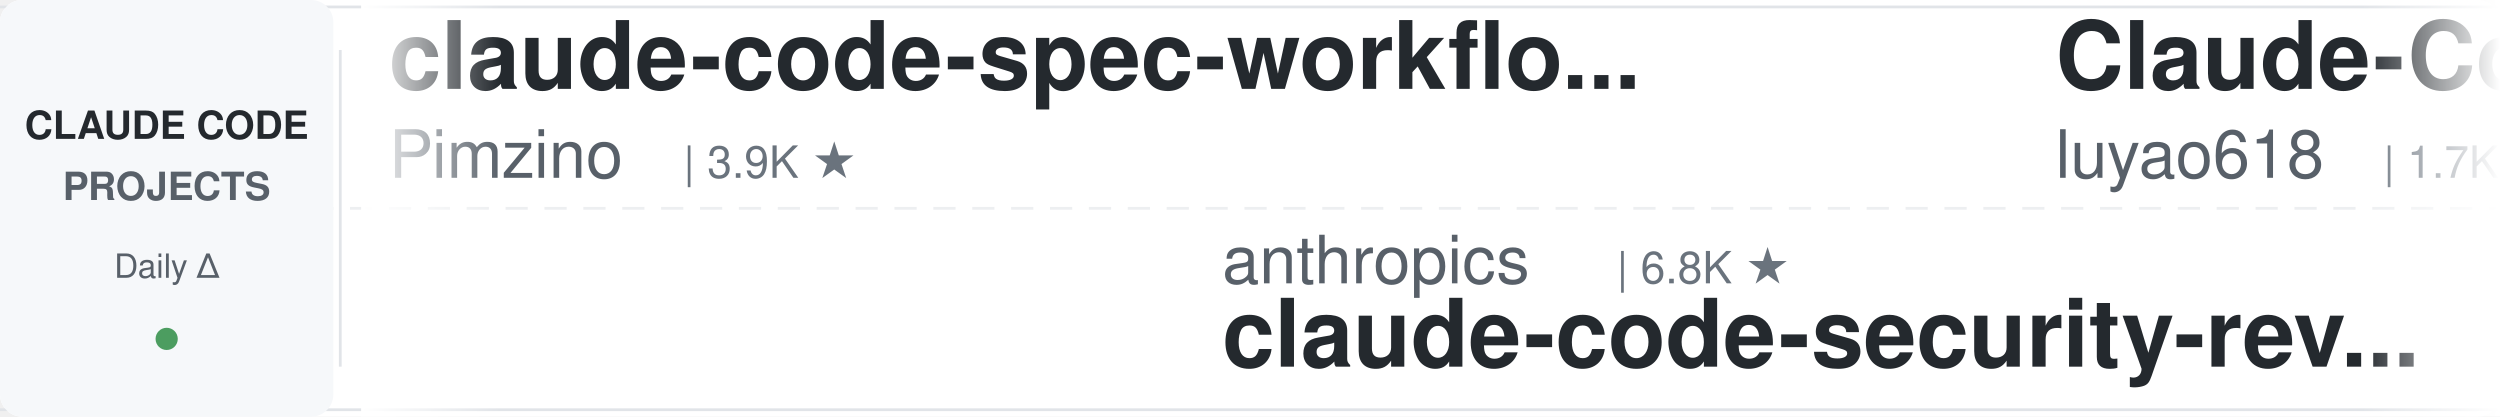
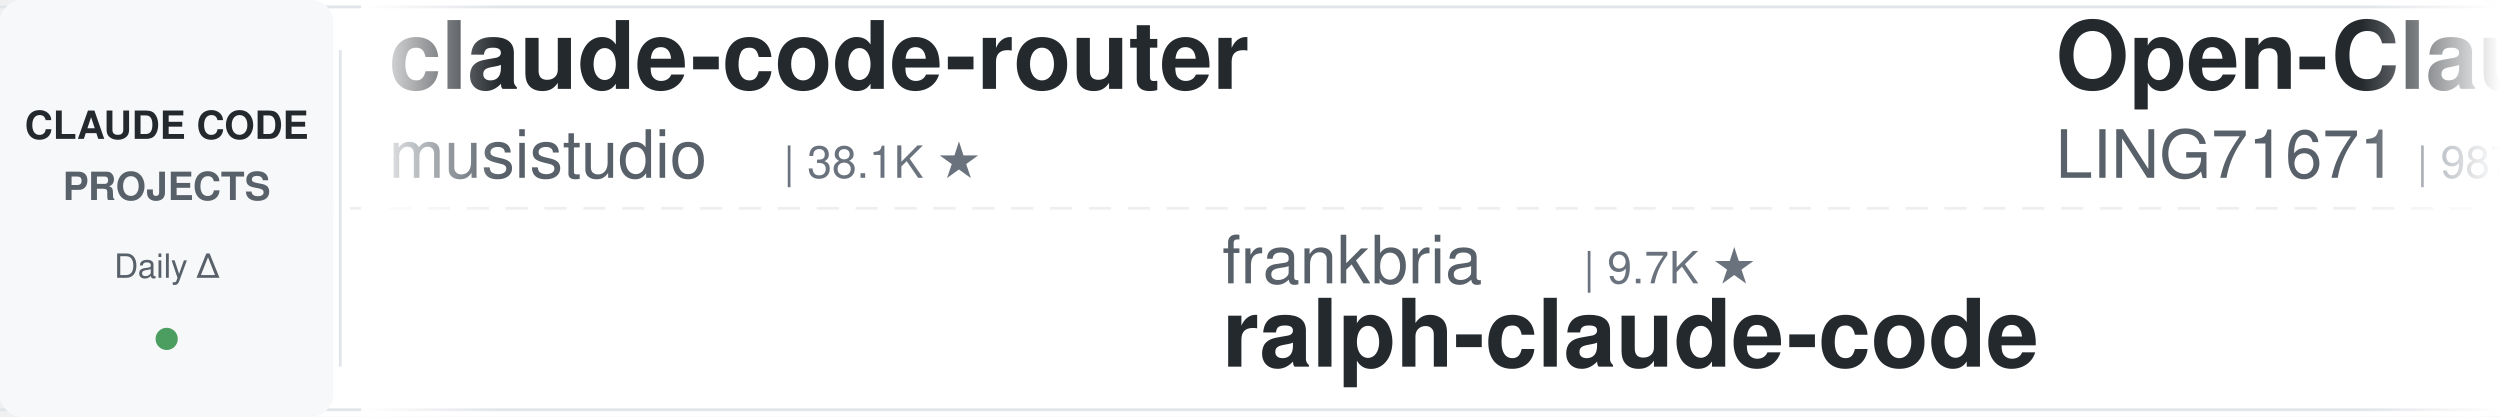
<svg xmlns="http://www.w3.org/2000/svg" width="900" height="150">
  <defs>
    <linearGradient id="leftFade" x1="0%" y1="0%" x2="100%" y2="0%">
      <stop offset="0%" style="stop-color:#ffffff;stop-opacity:1" />
      <stop offset="100%" style="stop-color:#ffffff;stop-opacity:0" />
    </linearGradient>
    <linearGradient id="rightFade" x1="0%" y1="0%" x2="100%" y2="0%">
      <stop offset="0%" style="stop-color:#ffffff;stop-opacity:0" />
      <stop offset="100%" style="stop-color:#ffffff;stop-opacity:1" />
    </linearGradient>
  </defs>
  <rect width="900" height="150" fill="#ffffff" rx="8" />
  <rect x="0" y="2" width="900" height="1" fill="#e1e4e8" />
  <rect x="0" y="147" width="900" height="1" fill="#e1e4e8" />
  <line x1="0" y1="75" x2="900" y2="75" stroke="#e1e4e8" stroke-width="1" stroke-dasharray="8 6" opacity="0.6" />
  <rect x="0" y="0" width="120" height="150" fill="#f6f8fa" rx="8" />
  <text x="60" y="50" font-family="-apple-system, BlinkMacSystemFont, 'Segoe UI', Helvetica, Arial, sans-serif" font-size="14" font-weight="600" fill="#24292e" text-anchor="middle">CLAUDE CODE</text>
  <text x="60" y="72" font-family="-apple-system, BlinkMacSystemFont, 'Segoe UI', Helvetica, Arial, sans-serif" font-size="14" font-weight="600" fill="#586069" text-anchor="middle">PROJECTS</text>
  <text x="60" y="100" font-family="-apple-system, BlinkMacSystemFont, 'Segoe UI', Helvetica, Arial, sans-serif" font-size="12" font-weight="500" fill="#586069" text-anchor="middle">Daily Δ</text>
  <circle cx="60" cy="122" r="4" fill="#22863a" opacity="0.8" />
  <rect x="122" y="18" width="1" height="114" fill="#e1e4e8" />
  <clipPath id="tickerClip">
    <rect x="130" y="0" width="770" height="150" />
  </clipPath>
  <g clip-path="url(#tickerClip)">
    <g id="tickerItems">
      <animateTransform attributeName="transform" attributeType="XML" type="translate" from="0 0" to="-3000 0" dur="54s" repeatCount="indefinite" />
      <g transform="translate(0, 0)">
-         <text x="140" y="32" font-family="-apple-system, BlinkMacSystemFont, 'Segoe UI', Helvetica, Arial, sans-serif" font-size="34" font-weight="600" fill="#24292e">claude-code-spec-workflo...</text>
-         <text x="140" y="64" font-family="-apple-system, BlinkMacSystemFont, 'Segoe UI', Helvetica, Arial, sans-serif" font-size="24" font-weight="400" fill="#586069">Pimzino</text>
-         <text x="246" y="64" font-family="-apple-system, BlinkMacSystemFont, 'Segoe UI', Helvetica, Arial, sans-serif" font-size="16" font-weight="500" fill="#6a737d">| 3.9K ★</text>
+         <text x="140" y="32" font-family="-apple-system, BlinkMacSystemFont, 'Segoe UI', Helvetica, Arial, sans-serif" font-size="34" font-weight="600" fill="#24292e">claude-code-router</text>
+         <text x="140" y="64" font-family="-apple-system, BlinkMacSystemFont, 'Segoe UI', Helvetica, Arial, sans-serif" font-size="24" font-weight="400" fill="#586069">musistudio</text>
+         <text x="282" y="64" font-family="-apple-system, BlinkMacSystemFont, 'Segoe UI', Helvetica, Arial, sans-serif" font-size="16" font-weight="500" fill="#6a737d">| 38.1K ★</text>
      </g>
      <g transform="translate(300, 0)">
-         <text x="140" y="102" font-family="-apple-system, BlinkMacSystemFont, 'Segoe UI', Helvetica, Arial, sans-serif" font-size="24" font-weight="400" fill="#586069">anthropics</text>
-         <text x="282" y="102" font-family="-apple-system, BlinkMacSystemFont, 'Segoe UI', Helvetica, Arial, sans-serif" font-size="16" font-weight="500" fill="#6a737d">| 6.8K ★</text>
-         <text x="140" y="132" font-family="-apple-system, BlinkMacSystemFont, 'Segoe UI', Helvetica, Arial, sans-serif" font-size="34" font-weight="600" fill="#24292e">claude-code-security-rev...</text>
+         <text x="140" y="102" font-family="-apple-system, BlinkMacSystemFont, 'Segoe UI', Helvetica, Arial, sans-serif" font-size="24" font-weight="400" fill="#586069">frankbria</text>
+         <text x="270" y="102" font-family="-apple-system, BlinkMacSystemFont, 'Segoe UI', Helvetica, Arial, sans-serif" font-size="16" font-weight="500" fill="#6a737d">| 9.7K ★</text>
+         <text x="140" y="132" font-family="-apple-system, BlinkMacSystemFont, 'Segoe UI', Helvetica, Arial, sans-serif" font-size="34" font-weight="600" fill="#24292e">ralph-claude-code</text>
      </g>
      <g transform="translate(600, 0)">
-         <text x="140" y="32" font-family="-apple-system, BlinkMacSystemFont, 'Segoe UI', Helvetica, Arial, sans-serif" font-size="34" font-weight="600" fill="#24292e">Claude-Code-Source-Study</text>
-         <text x="140" y="64" font-family="-apple-system, BlinkMacSystemFont, 'Segoe UI', Helvetica, Arial, sans-serif" font-size="24" font-weight="400" fill="#586069">luyao618</text>
-         <text x="258" y="64" font-family="-apple-system, BlinkMacSystemFont, 'Segoe UI', Helvetica, Arial, sans-serif" font-size="16" font-weight="500" fill="#6a737d">| 1.7K ★</text>
+         <text x="140" y="32" font-family="-apple-system, BlinkMacSystemFont, 'Segoe UI', Helvetica, Arial, sans-serif" font-size="34" font-weight="600" fill="#24292e">Open-ClaudeCode</text>
+         <text x="140" y="64" font-family="-apple-system, BlinkMacSystemFont, 'Segoe UI', Helvetica, Arial, sans-serif" font-size="24" font-weight="400" fill="#586069">LING71671</text>
+         <text x="270" y="64" font-family="-apple-system, BlinkMacSystemFont, 'Segoe UI', Helvetica, Arial, sans-serif" font-size="16" font-weight="500" fill="#6a737d">| 987 ★</text>
      </g>
      <g transform="translate(900, 0)">
-         <text x="140" y="102" font-family="-apple-system, BlinkMacSystemFont, 'Segoe UI', Helvetica, Arial, sans-serif" font-size="24" font-weight="400" fill="#586069">FlorianBruniaux</text>
-         <text x="342" y="102" font-family="-apple-system, BlinkMacSystemFont, 'Segoe UI', Helvetica, Arial, sans-serif" font-size="16" font-weight="500" fill="#6a737d">| 6.4K ★</text>
-         <text x="140" y="132" font-family="-apple-system, BlinkMacSystemFont, 'Segoe UI', Helvetica, Arial, sans-serif" font-size="34" font-weight="600" fill="#24292e">claude-code-ultimate-gui...</text>
+         <text x="140" y="102" font-family="-apple-system, BlinkMacSystemFont, 'Segoe UI', Helvetica, Arial, sans-serif" font-size="24" font-weight="400" fill="#586069">mrpaidsocial</text>
+         <text x="306" y="102" font-family="-apple-system, BlinkMacSystemFont, 'Segoe UI', Helvetica, Arial, sans-serif" font-size="16" font-weight="500" fill="#6a737d">| 1.7K ★</text>
+         <text x="140" y="132" font-family="-apple-system, BlinkMacSystemFont, 'Segoe UI', Helvetica, Arial, sans-serif" font-size="34" font-weight="600" fill="#24292e">arcads-claude-code-mrpai...</text>
      </g>
      <g transform="translate(1200, 0)">
-         <text x="140" y="32" font-family="-apple-system, BlinkMacSystemFont, 'Segoe UI', Helvetica, Arial, sans-serif" font-size="34" font-weight="600" fill="#24292e">claude-code-history-view...</text>
-         <text x="140" y="64" font-family="-apple-system, BlinkMacSystemFont, 'Segoe UI', Helvetica, Arial, sans-serif" font-size="24" font-weight="400" fill="#586069">jhlee0409</text>
-         <text x="270" y="64" font-family="-apple-system, BlinkMacSystemFont, 'Segoe UI', Helvetica, Arial, sans-serif" font-size="16" font-weight="500" fill="#6a737d">| 2.3K ★</text>
+         <text x="140" y="32" font-family="-apple-system, BlinkMacSystemFont, 'Segoe UI', Helvetica, Arial, sans-serif" font-size="34" font-weight="600" fill="#24292e">claude-code-workflows</text>
+         <text x="140" y="64" font-family="-apple-system, BlinkMacSystemFont, 'Segoe UI', Helvetica, Arial, sans-serif" font-size="24" font-weight="400" fill="#586069">OneRedOak</text>
+         <text x="270" y="64" font-family="-apple-system, BlinkMacSystemFont, 'Segoe UI', Helvetica, Arial, sans-serif" font-size="16" font-weight="500" fill="#6a737d">| 3.9K ★</text>
      </g>
      <g transform="translate(1500, 0)">
-         <text x="140" y="102" font-family="-apple-system, BlinkMacSystemFont, 'Segoe UI', Helvetica, Arial, sans-serif" font-size="24" font-weight="400" fill="#586069">ChrisWiles</text>
-         <text x="282" y="102" font-family="-apple-system, BlinkMacSystemFont, 'Segoe UI', Helvetica, Arial, sans-serif" font-size="16" font-weight="500" fill="#6a737d">| 6.1K ★</text>
-         <text x="140" y="132" font-family="-apple-system, BlinkMacSystemFont, 'Segoe UI', Helvetica, Arial, sans-serif" font-size="34" font-weight="600" fill="#24292e">claude-code-showcase</text>
+         <text x="140" y="102" font-family="-apple-system, BlinkMacSystemFont, 'Segoe UI', Helvetica, Arial, sans-serif" font-size="24" font-weight="400" fill="#586069">wanshuiyin</text>
+         <text x="282" y="102" font-family="-apple-system, BlinkMacSystemFont, 'Segoe UI', Helvetica, Arial, sans-serif" font-size="16" font-weight="500" fill="#6a737d">| 19.0K ★</text>
+         <text x="140" y="132" font-family="-apple-system, BlinkMacSystemFont, 'Segoe UI', Helvetica, Arial, sans-serif" font-size="34" font-weight="600" fill="#24292e">Auto-claude-code-researc...</text>
      </g>
      <g transform="translate(1800, 0)">
-         <text x="140" y="32" font-family="-apple-system, BlinkMacSystemFont, 'Segoe UI', Helvetica, Arial, sans-serif" font-size="34" font-weight="600" fill="#24292e">Claude-Code-Quest</text>
-         <text x="140" y="64" font-family="-apple-system, BlinkMacSystemFont, 'Segoe UI', Helvetica, Arial, sans-serif" font-size="24" font-weight="400" fill="#586069">wesammustafa</text>
-         <text x="306" y="64" font-family="-apple-system, BlinkMacSystemFont, 'Segoe UI', Helvetica, Arial, sans-serif" font-size="16" font-weight="500" fill="#6a737d">| 3.7K ★</text>
+         <text x="140" y="32" font-family="-apple-system, BlinkMacSystemFont, 'Segoe UI', Helvetica, Arial, sans-serif" font-size="34" font-weight="600" fill="#24292e">claude-code-proxy</text>
+         <text x="140" y="64" font-family="-apple-system, BlinkMacSystemFont, 'Segoe UI', Helvetica, Arial, sans-serif" font-size="24" font-weight="400" fill="#586069">fuergaosi233</text>
+         <text x="306" y="64" font-family="-apple-system, BlinkMacSystemFont, 'Segoe UI', Helvetica, Arial, sans-serif" font-size="16" font-weight="500" fill="#6a737d">| 2.8K ★</text>
      </g>
      <g transform="translate(2100, 0)">
-         <text x="140" y="102" font-family="-apple-system, BlinkMacSystemFont, 'Segoe UI', Helvetica, Arial, sans-serif" font-size="24" font-weight="400" fill="#586069">lorryjovens-hub</text>
-         <text x="342" y="102" font-family="-apple-system, BlinkMacSystemFont, 'Segoe UI', Helvetica, Arial, sans-serif" font-size="16" font-weight="500" fill="#6a737d">| 1.7K ★</text>
-         <text x="140" y="132" font-family="-apple-system, BlinkMacSystemFont, 'Segoe UI', Helvetica, Arial, sans-serif" font-size="34" font-weight="600" fill="#24292e">claude-code-rust</text>
+         <text x="140" y="102" font-family="-apple-system, BlinkMacSystemFont, 'Segoe UI', Helvetica, Arial, sans-serif" font-size="24" font-weight="400" fill="#586069">alejandrobalderas</text>
+         <text x="366" y="102" font-family="-apple-system, BlinkMacSystemFont, 'Segoe UI', Helvetica, Arial, sans-serif" font-size="16" font-weight="500" fill="#6a737d">| 3.0K ★</text>
+         <text x="140" y="132" font-family="-apple-system, BlinkMacSystemFont, 'Segoe UI', Helvetica, Arial, sans-serif" font-size="34" font-weight="600" fill="#24292e">claude-code-from-source</text>
      </g>
      <g transform="translate(2400, 0)">
-         <text x="140" y="32" font-family="-apple-system, BlinkMacSystemFont, 'Segoe UI', Helvetica, Arial, sans-serif" font-size="34" font-weight="600" fill="#24292e">arcads-claude-code-mrpai...</text>
-         <text x="140" y="64" font-family="-apple-system, BlinkMacSystemFont, 'Segoe UI', Helvetica, Arial, sans-serif" font-size="24" font-weight="400" fill="#586069">mrpaidsocial</text>
-         <text x="306" y="64" font-family="-apple-system, BlinkMacSystemFont, 'Segoe UI', Helvetica, Arial, sans-serif" font-size="16" font-weight="500" fill="#6a737d">| 1.7K ★</text>
+         <text x="140" y="32" font-family="-apple-system, BlinkMacSystemFont, 'Segoe UI', Helvetica, Arial, sans-serif" font-size="34" font-weight="600" fill="#24292e">claude-code-from-scratch</text>
+         <text x="140" y="64" font-family="-apple-system, BlinkMacSystemFont, 'Segoe UI', Helvetica, Arial, sans-serif" font-size="24" font-weight="400" fill="#586069">Windy3f3f3f3f</text>
+         <text x="318" y="64" font-family="-apple-system, BlinkMacSystemFont, 'Segoe UI', Helvetica, Arial, sans-serif" font-size="16" font-weight="500" fill="#6a737d">| 2.8K ★</text>
      </g>
      <g transform="translate(2700, 0)">
-         <text x="140" y="102" font-family="-apple-system, BlinkMacSystemFont, 'Segoe UI', Helvetica, Arial, sans-serif" font-size="24" font-weight="400" fill="#586069">digitalsamba</text>
-         <text x="306" y="102" font-family="-apple-system, BlinkMacSystemFont, 'Segoe UI', Helvetica, Arial, sans-serif" font-size="16" font-weight="500" fill="#6a737d">| 2.5K ★</text>
-         <text x="140" y="132" font-family="-apple-system, BlinkMacSystemFont, 'Segoe UI', Helvetica, Arial, sans-serif" font-size="34" font-weight="600" fill="#24292e">claude-code-video-toolki...</text>
+         <text x="140" y="102" font-family="-apple-system, BlinkMacSystemFont, 'Segoe UI', Helvetica, Arial, sans-serif" font-size="24" font-weight="400" fill="#586069">wesammustafa</text>
+         <text x="306" y="102" font-family="-apple-system, BlinkMacSystemFont, 'Segoe UI', Helvetica, Arial, sans-serif" font-size="16" font-weight="500" fill="#6a737d">| 3.7K ★</text>
+         <text x="140" y="132" font-family="-apple-system, BlinkMacSystemFont, 'Segoe UI', Helvetica, Arial, sans-serif" font-size="34" font-weight="600" fill="#24292e">Claude-Code-Quest</text>
      </g>
      <g transform="translate(3000, 0)">
-         <text x="140" y="32" font-family="-apple-system, BlinkMacSystemFont, 'Segoe UI', Helvetica, Arial, sans-serif" font-size="34" font-weight="600" fill="#24292e">claude-code-spec-workflo...</text>
-         <text x="140" y="64" font-family="-apple-system, BlinkMacSystemFont, 'Segoe UI', Helvetica, Arial, sans-serif" font-size="24" font-weight="400" fill="#586069">Pimzino</text>
-         <text x="246" y="64" font-family="-apple-system, BlinkMacSystemFont, 'Segoe UI', Helvetica, Arial, sans-serif" font-size="16" font-weight="500" fill="#6a737d">| 3.9K ★</text>
+         <text x="140" y="32" font-family="-apple-system, BlinkMacSystemFont, 'Segoe UI', Helvetica, Arial, sans-serif" font-size="34" font-weight="600" fill="#24292e">claude-code-router</text>
+         <text x="140" y="64" font-family="-apple-system, BlinkMacSystemFont, 'Segoe UI', Helvetica, Arial, sans-serif" font-size="24" font-weight="400" fill="#586069">musistudio</text>
+         <text x="282" y="64" font-family="-apple-system, BlinkMacSystemFont, 'Segoe UI', Helvetica, Arial, sans-serif" font-size="16" font-weight="500" fill="#6a737d">| 38.1K ★</text>
      </g>
      <g transform="translate(3300, 0)">
-         <text x="140" y="102" font-family="-apple-system, BlinkMacSystemFont, 'Segoe UI', Helvetica, Arial, sans-serif" font-size="24" font-weight="400" fill="#586069">anthropics</text>
-         <text x="282" y="102" font-family="-apple-system, BlinkMacSystemFont, 'Segoe UI', Helvetica, Arial, sans-serif" font-size="16" font-weight="500" fill="#6a737d">| 6.8K ★</text>
-         <text x="140" y="132" font-family="-apple-system, BlinkMacSystemFont, 'Segoe UI', Helvetica, Arial, sans-serif" font-size="34" font-weight="600" fill="#24292e">claude-code-security-rev...</text>
+         <text x="140" y="102" font-family="-apple-system, BlinkMacSystemFont, 'Segoe UI', Helvetica, Arial, sans-serif" font-size="24" font-weight="400" fill="#586069">frankbria</text>
+         <text x="270" y="102" font-family="-apple-system, BlinkMacSystemFont, 'Segoe UI', Helvetica, Arial, sans-serif" font-size="16" font-weight="500" fill="#6a737d">| 9.7K ★</text>
+         <text x="140" y="132" font-family="-apple-system, BlinkMacSystemFont, 'Segoe UI', Helvetica, Arial, sans-serif" font-size="34" font-weight="600" fill="#24292e">ralph-claude-code</text>
      </g>
      <g transform="translate(3600, 0)">
-         <text x="140" y="32" font-family="-apple-system, BlinkMacSystemFont, 'Segoe UI', Helvetica, Arial, sans-serif" font-size="34" font-weight="600" fill="#24292e">Claude-Code-Source-Study</text>
-         <text x="140" y="64" font-family="-apple-system, BlinkMacSystemFont, 'Segoe UI', Helvetica, Arial, sans-serif" font-size="24" font-weight="400" fill="#586069">luyao618</text>
-         <text x="258" y="64" font-family="-apple-system, BlinkMacSystemFont, 'Segoe UI', Helvetica, Arial, sans-serif" font-size="16" font-weight="500" fill="#6a737d">| 1.7K ★</text>
+         <text x="140" y="32" font-family="-apple-system, BlinkMacSystemFont, 'Segoe UI', Helvetica, Arial, sans-serif" font-size="34" font-weight="600" fill="#24292e">Open-ClaudeCode</text>
+         <text x="140" y="64" font-family="-apple-system, BlinkMacSystemFont, 'Segoe UI', Helvetica, Arial, sans-serif" font-size="24" font-weight="400" fill="#586069">LING71671</text>
+         <text x="270" y="64" font-family="-apple-system, BlinkMacSystemFont, 'Segoe UI', Helvetica, Arial, sans-serif" font-size="16" font-weight="500" fill="#6a737d">| 987 ★</text>
      </g>
      <g transform="translate(3900, 0)">
-         <text x="140" y="102" font-family="-apple-system, BlinkMacSystemFont, 'Segoe UI', Helvetica, Arial, sans-serif" font-size="24" font-weight="400" fill="#586069">FlorianBruniaux</text>
-         <text x="342" y="102" font-family="-apple-system, BlinkMacSystemFont, 'Segoe UI', Helvetica, Arial, sans-serif" font-size="16" font-weight="500" fill="#6a737d">| 6.4K ★</text>
-         <text x="140" y="132" font-family="-apple-system, BlinkMacSystemFont, 'Segoe UI', Helvetica, Arial, sans-serif" font-size="34" font-weight="600" fill="#24292e">claude-code-ultimate-gui...</text>
+         <text x="140" y="102" font-family="-apple-system, BlinkMacSystemFont, 'Segoe UI', Helvetica, Arial, sans-serif" font-size="24" font-weight="400" fill="#586069">mrpaidsocial</text>
+         <text x="306" y="102" font-family="-apple-system, BlinkMacSystemFont, 'Segoe UI', Helvetica, Arial, sans-serif" font-size="16" font-weight="500" fill="#6a737d">| 1.7K ★</text>
+         <text x="140" y="132" font-family="-apple-system, BlinkMacSystemFont, 'Segoe UI', Helvetica, Arial, sans-serif" font-size="34" font-weight="600" fill="#24292e">arcads-claude-code-mrpai...</text>
      </g>
    </g>
  </g>
  <rect x="130" y="0" width="50" height="150" fill="url(#leftFade)" />
  <rect x="850" y="0" width="50" height="150" fill="url(#rightFade)" />
</svg>
